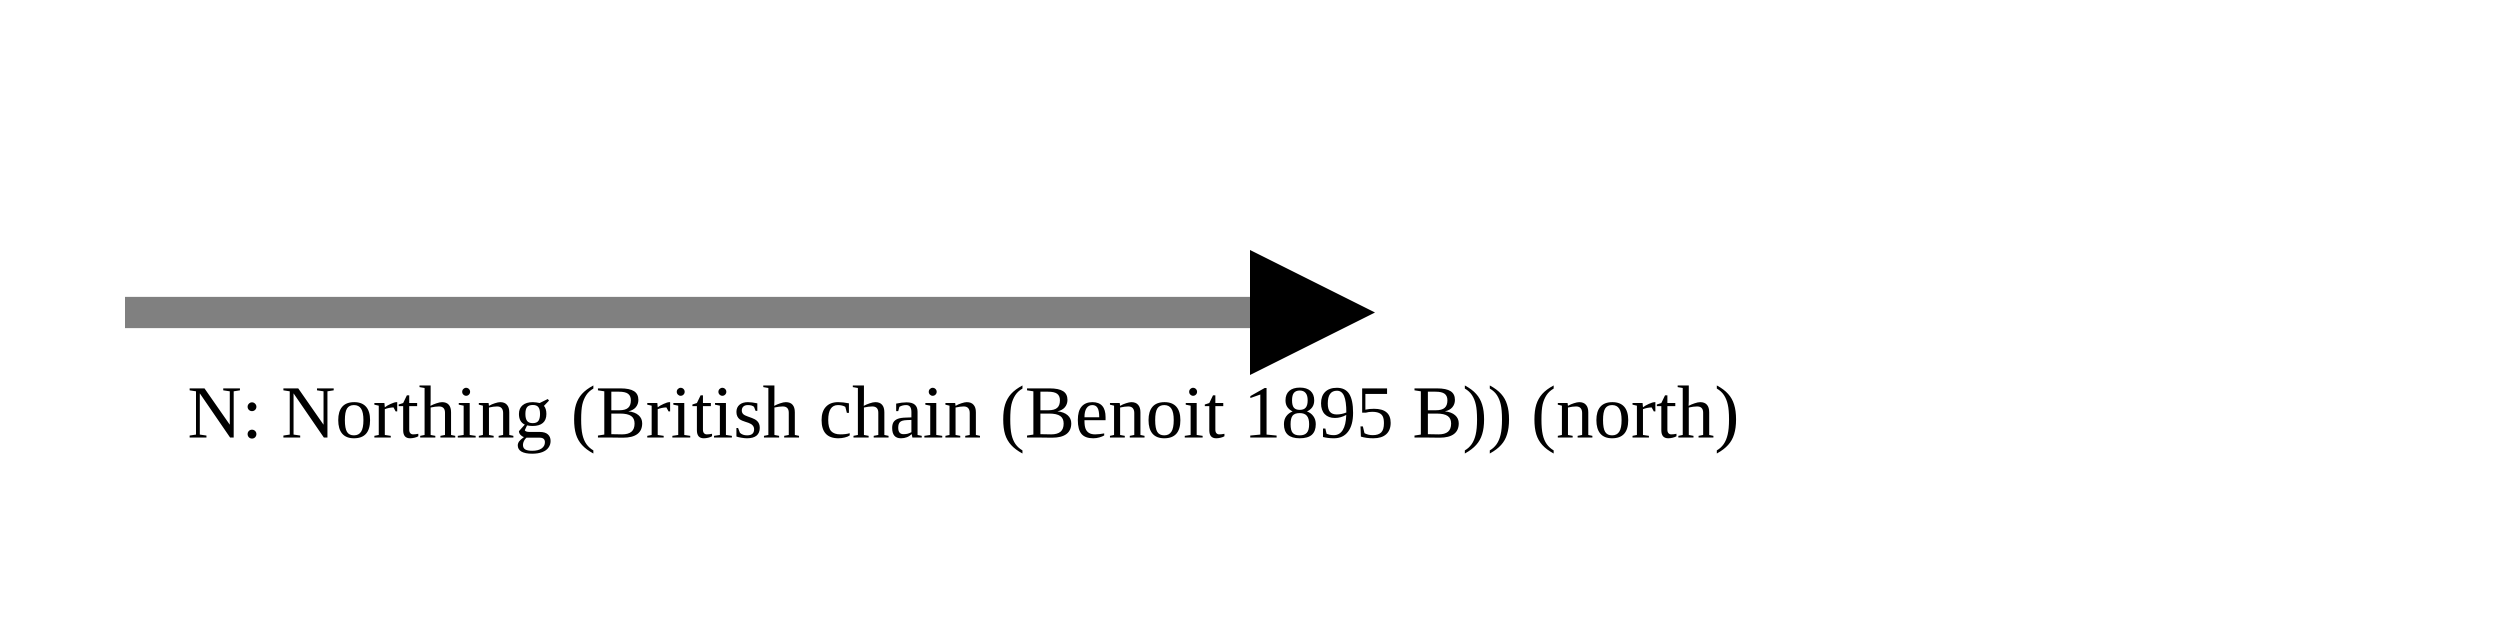
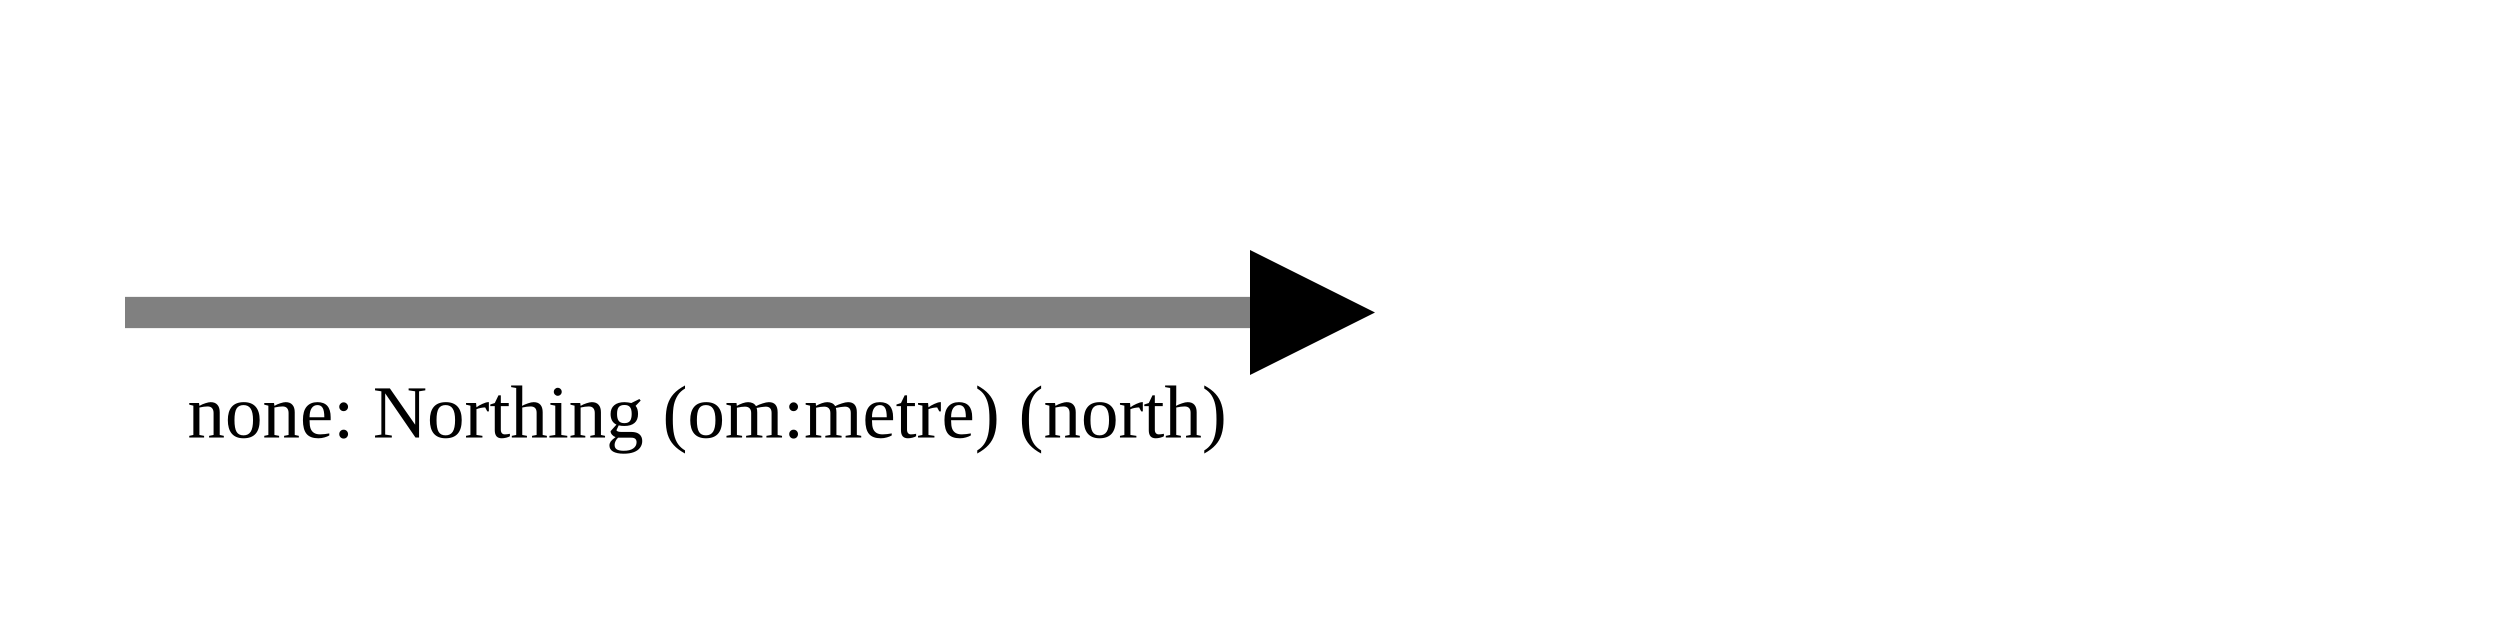
<svg xmlns="http://www.w3.org/2000/svg" version="1.1" width="400" height="100" viewbox="0 0 275 100">
  <defs>
    <marker id="arrowhead" markerWidth="10" markerHeight="7" refX="0" refY="2" orient="auto">
      <polygon points="0 0, 4 2, 0 4" />
    </marker>
  </defs>
  <line x1="20" y1="50" x2="200" y2="50" stroke="gray" stroke-width="5" marker-end="url(#arrowhead)" />
-   <text x="30" y="70" class="small">N: Northing (British chain (Benoit 1895 B)) (north)</text>
+   <text x="30" y="70" class="small">none: Northing (om:metre) (north)</text>
</svg>
